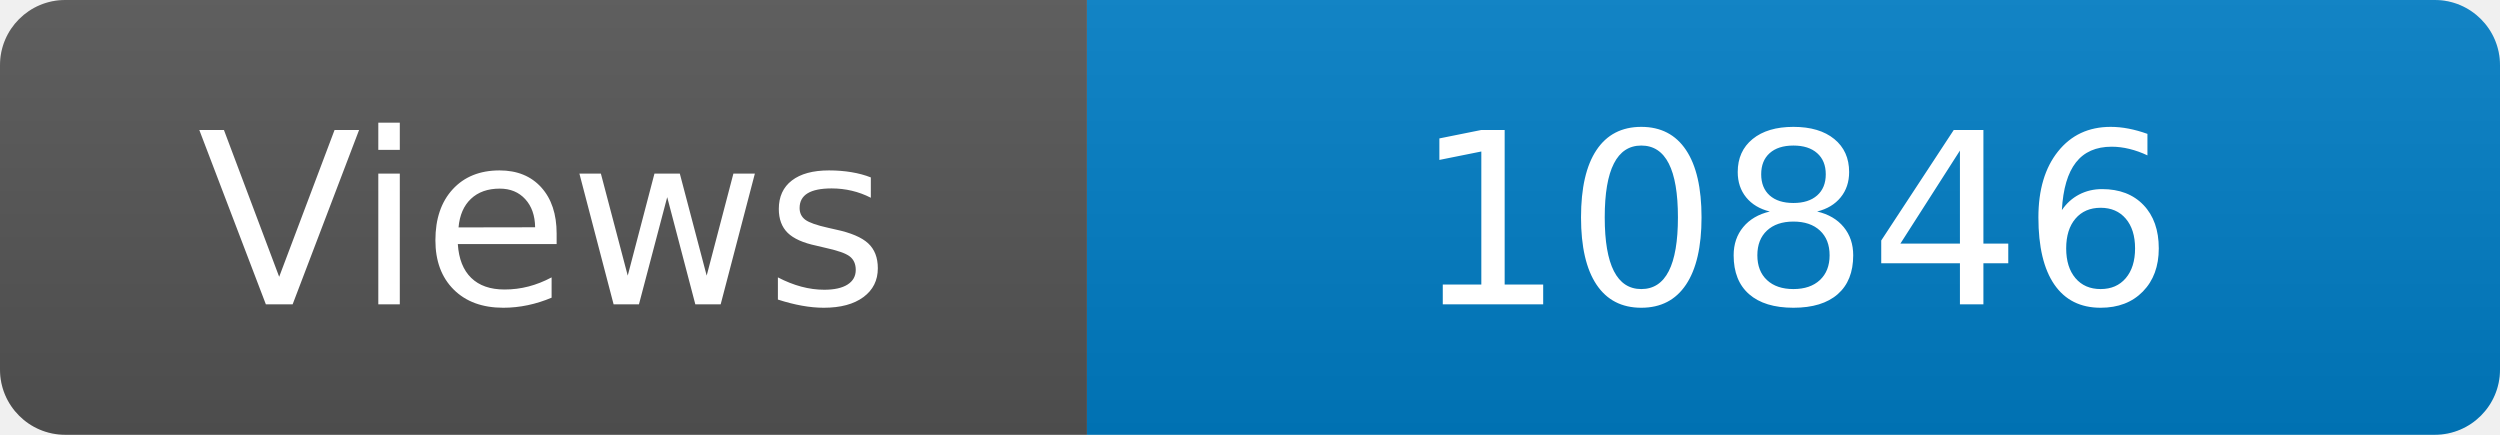
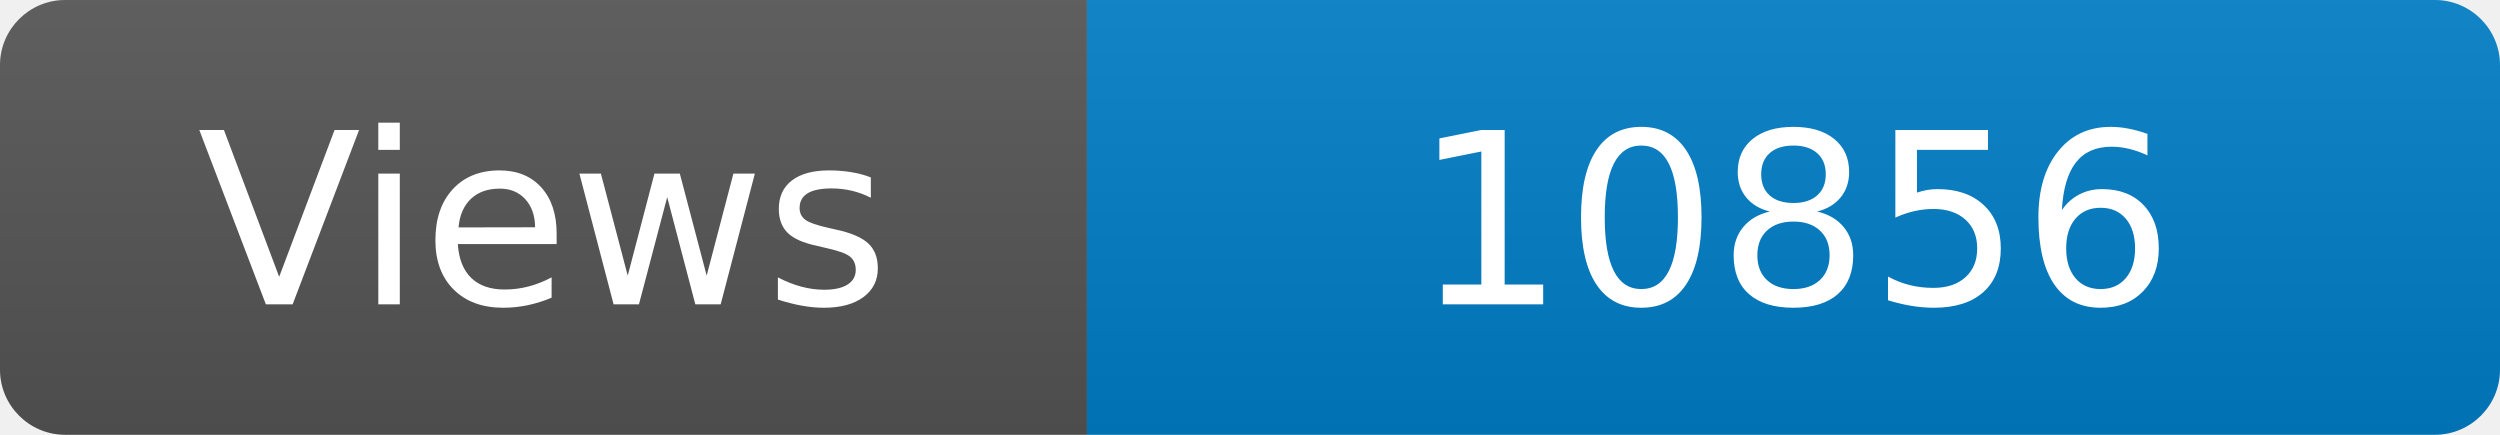
<svg xmlns="http://www.w3.org/2000/svg" width="115" height="20" role="img" aria-label="Maintained?: yes">
  <linearGradient id="s" x2="0" y2="100%">
    <stop offset="0" stop-color="#bbb" stop-opacity=".1" />
    <stop offset="1" stop-opacity=".1" />
  </linearGradient>
  <clipPath id="r">
    <rect width="115" height="20" rx="3" fill="#fff" />
  </clipPath>
  <g clip-path="url(#r)">
    <rect width="50" height="20" fill="#555" />
    <rect x="50" width="160" height="20" fill="#007ec6" />
    <rect width="115" height="20" fill="url(#s)" />
  </g>
  <g fill="#fff" text-anchor="middle" font-family="Verdana,Geneva,DejaVu Sans,sans-serif" font-size="110">
    <text x="250" y="140" transform="scale(.1)" fill="#fff">Views</text>
-     <text x="825" y="140" transform="scale(.1)" fill="#fff">10846</text>
+     <text x="825" y="140" transform="scale(.1)" fill="#fff">10856</text>
  </g>
</svg>
